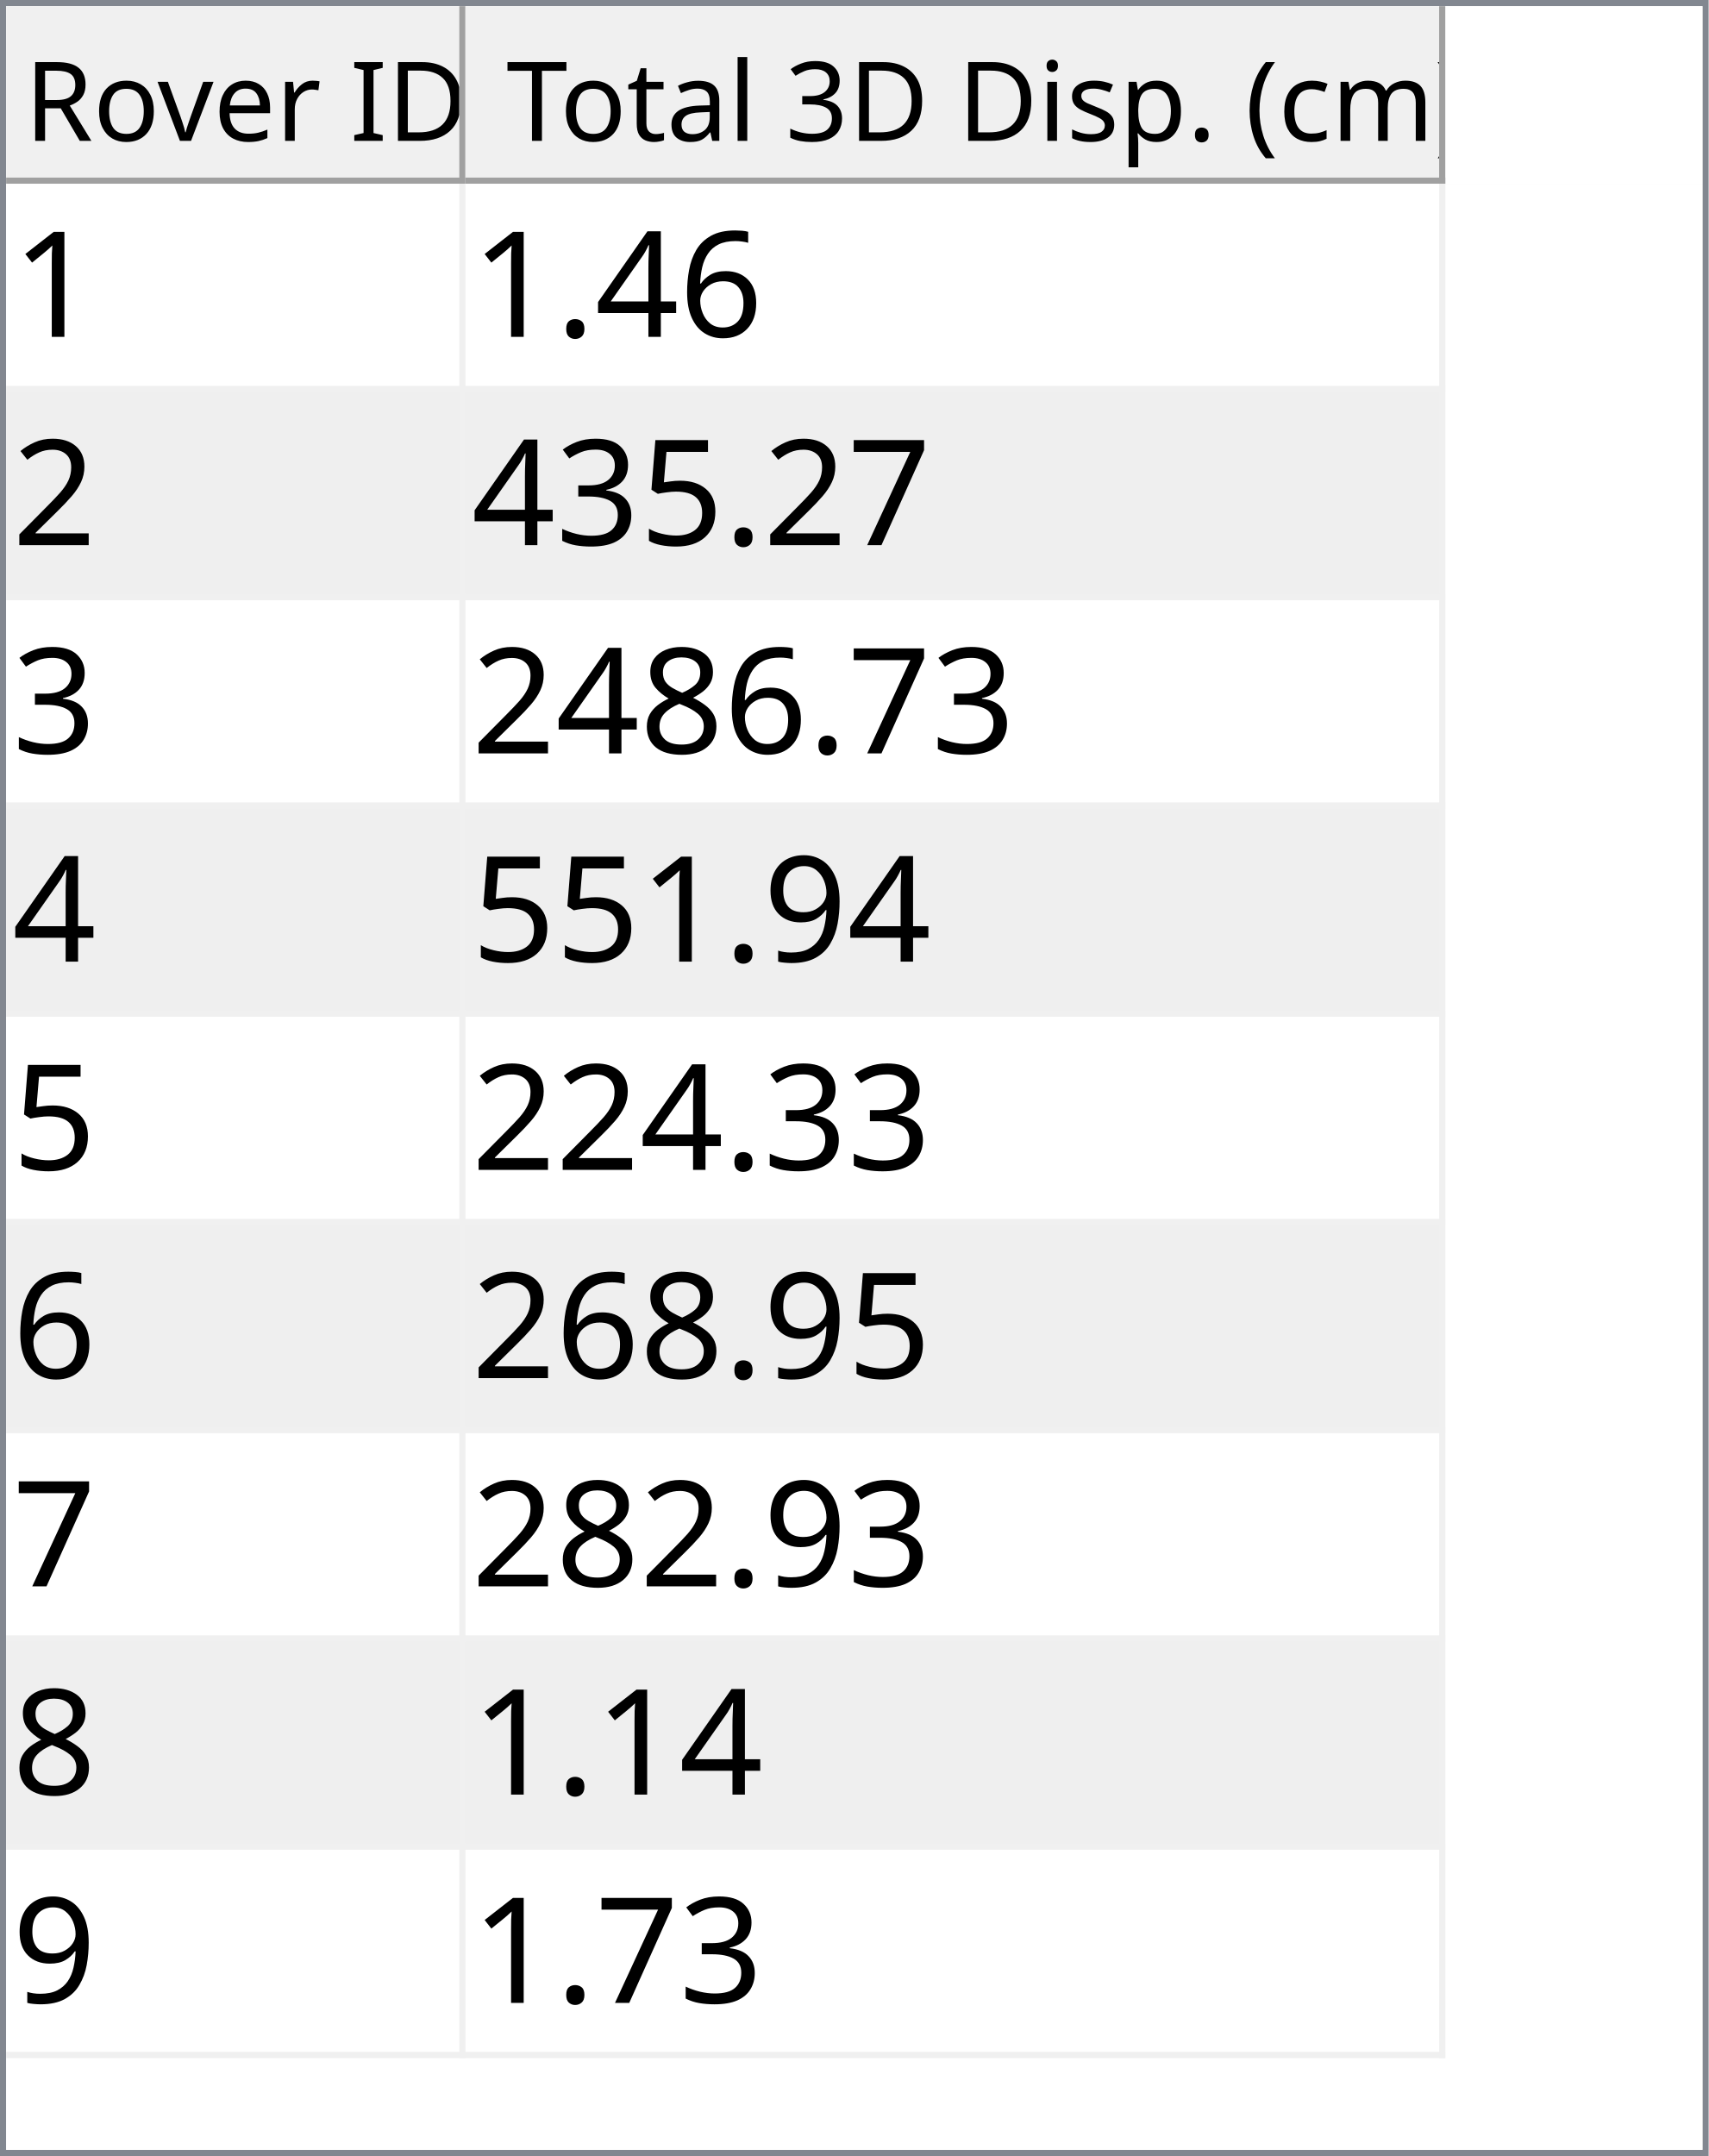
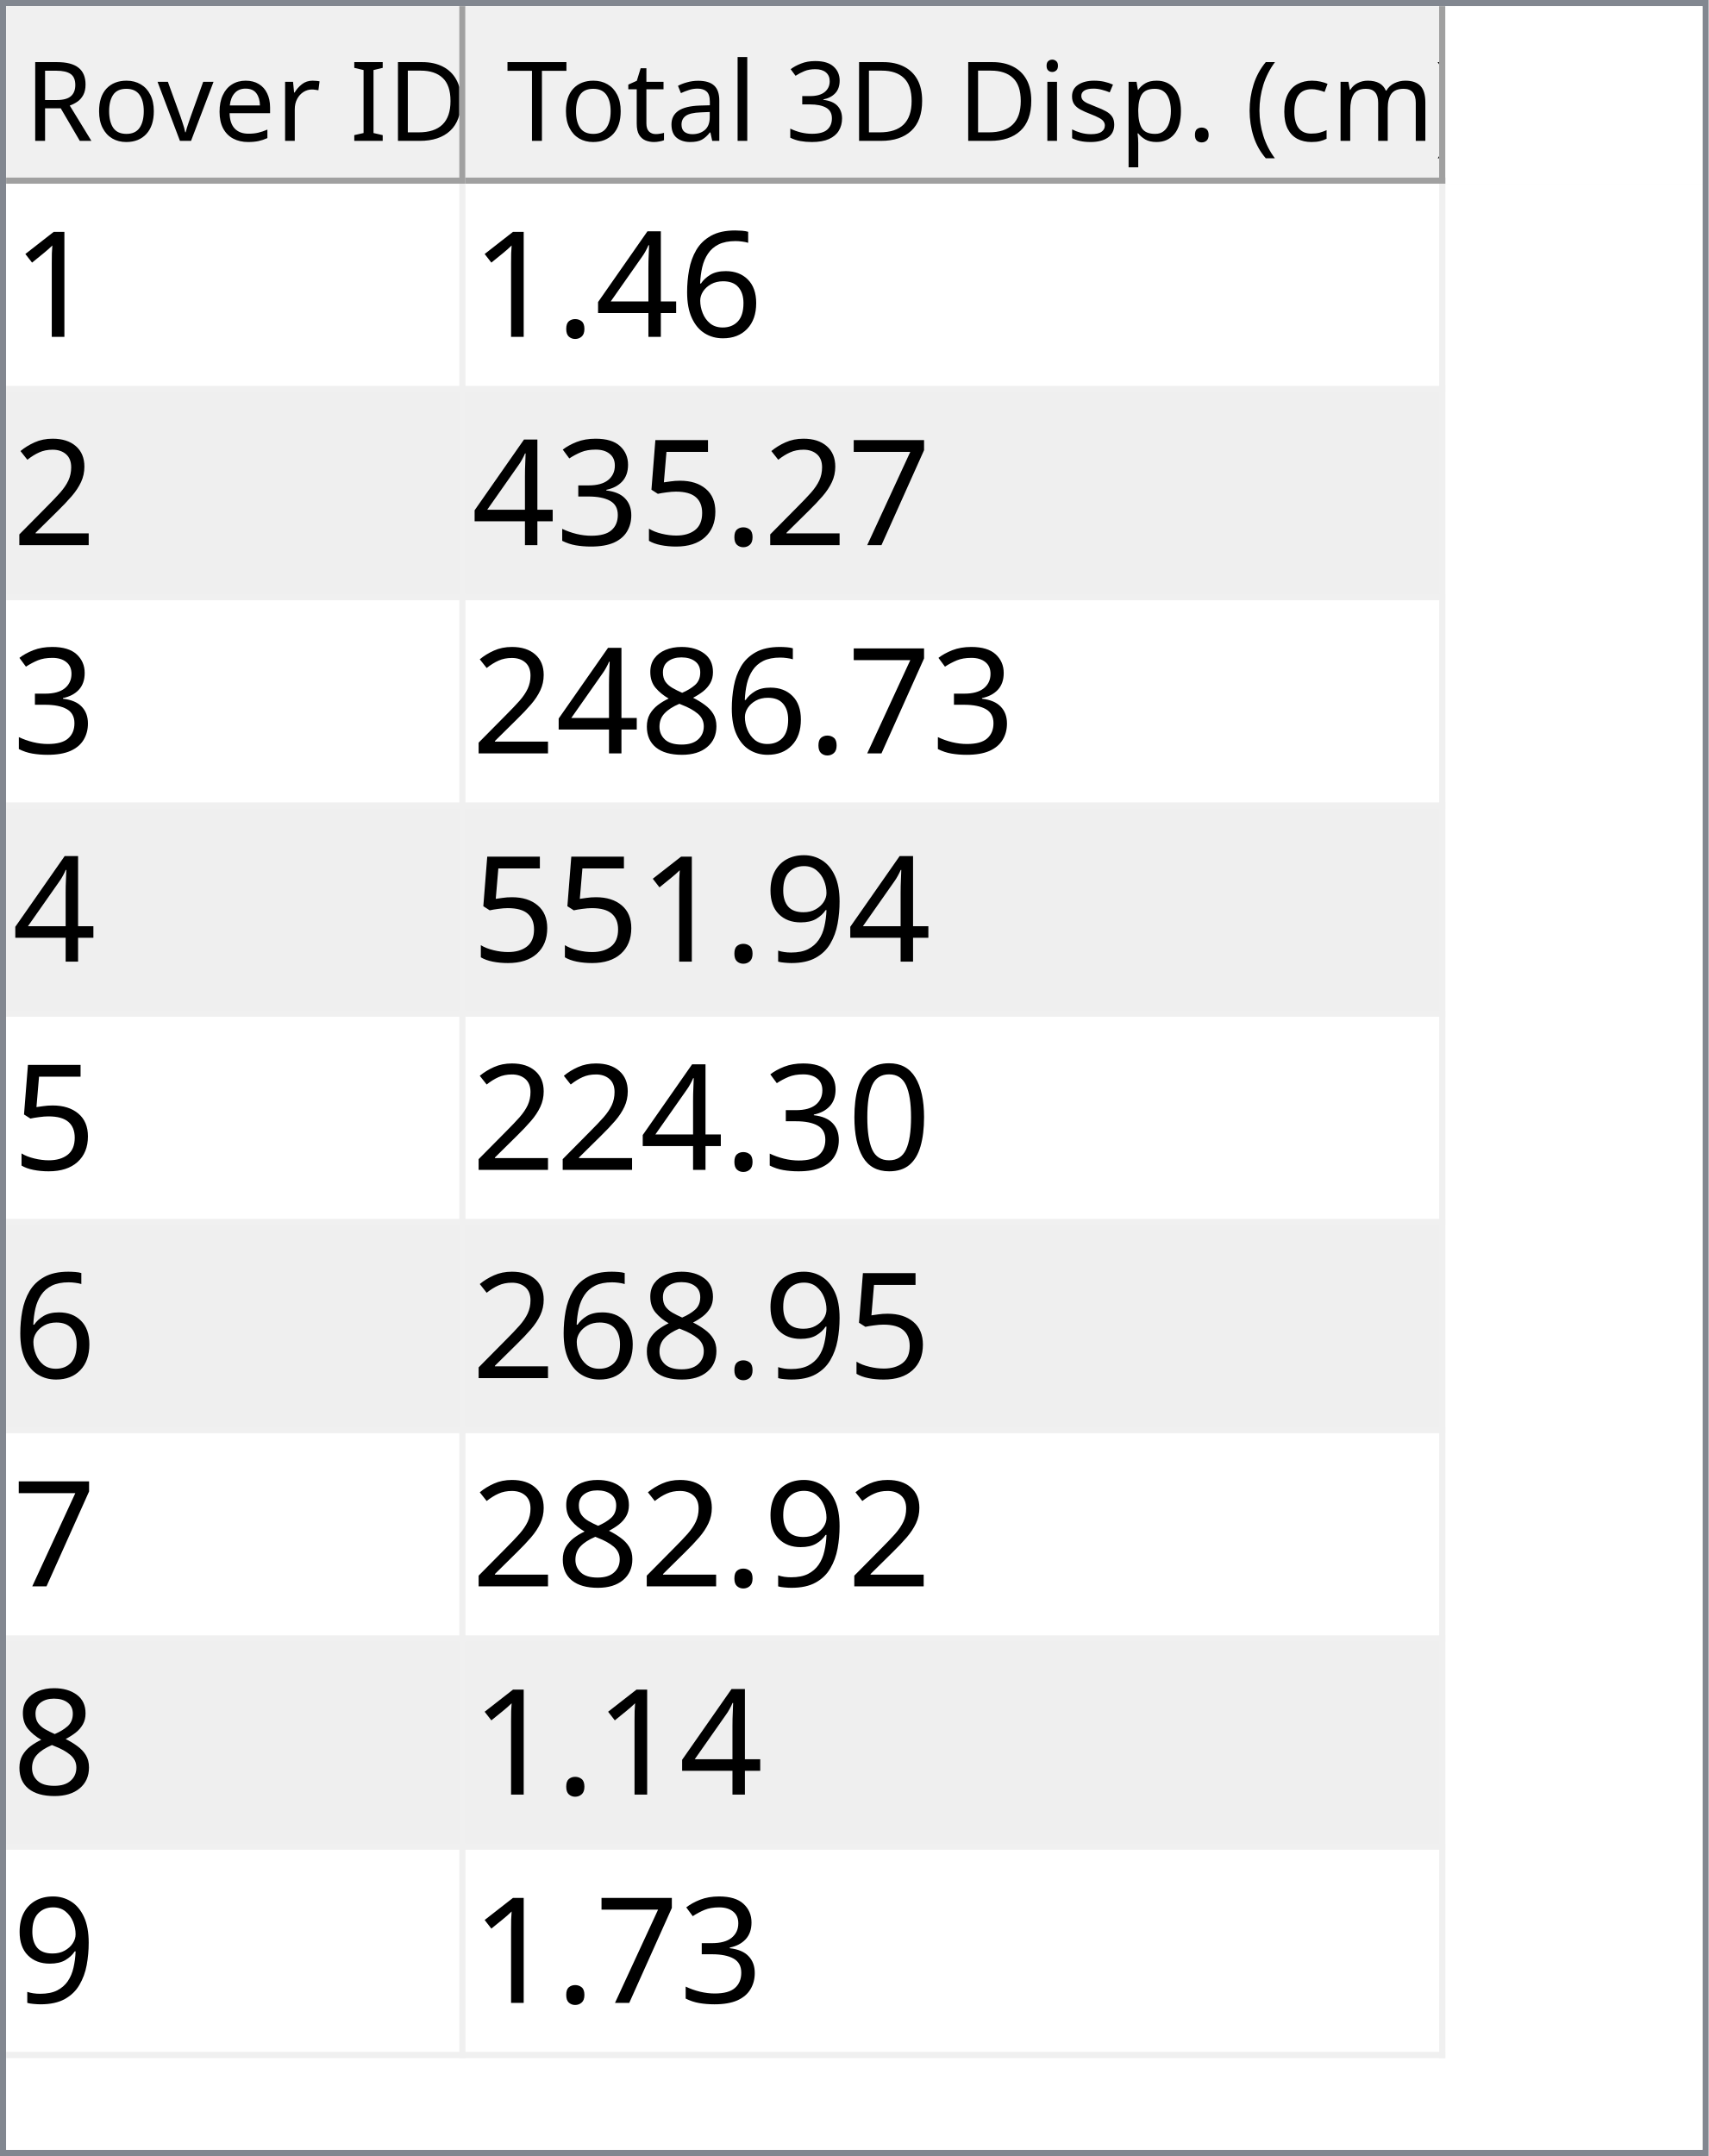
<svg xmlns="http://www.w3.org/2000/svg" style="fill-opacity:1; color-rendering:auto; color-interpolation:auto; text-rendering:auto; stroke:black; stroke-linecap:square; stroke-miterlimit:10; shape-rendering:auto; stroke-opacity:1; fill:black; stroke-dasharray:none; font-weight:normal; stroke-width:1; font-family:'Dialog'; font-style:normal; stroke-linejoin:miter; font-size:12px; stroke-dashoffset:0; image-rendering:auto;" width="279" height="352">
  <defs id="genericDefs" />
  <g>
    <defs id="defs1">
      <clipPath clipPathUnits="userSpaceOnUse" id="clipPath1">
        <path d="M0 0 L279 0 L279 352 L0 352 L0 0 Z" />
      </clipPath>
      <clipPath clipPathUnits="userSpaceOnUse" id="clipPath2">
        <path d="M0 0 L0 352 L279 352 L279 0 Z" />
      </clipPath>
      <clipPath clipPathUnits="userSpaceOnUse" id="clipPath3">
        <path d="M0 0 L0 29 L277 29 L277 0 Z" />
      </clipPath>
      <clipPath clipPathUnits="userSpaceOnUse" id="clipPath4">
        <path d="M0 0 L0 29 L75 29 L75 0 Z" />
      </clipPath>
      <clipPath clipPathUnits="userSpaceOnUse" id="clipPath5">
        <path d="M1 1 L1 28 L74 28 L74 1 Z" />
      </clipPath>
      <clipPath clipPathUnits="userSpaceOnUse" id="clipPath6">
        <path d="M0 0 L0 27 L73 27 L73 0 Z" />
      </clipPath>
      <clipPath clipPathUnits="userSpaceOnUse" id="clipPath7">
        <path d="M-0.5 -0.5 L-0.5 28.5 L74.5 28.5 L74.5 -0.5 Z" />
      </clipPath>
      <clipPath clipPathUnits="userSpaceOnUse" id="clipPath8">
        <path d="M0 0 L0 29 L160 29 L160 0 Z" />
      </clipPath>
      <clipPath clipPathUnits="userSpaceOnUse" id="clipPath9">
        <path d="M1 1 L1 28 L159 28 L159 1 Z" />
      </clipPath>
      <clipPath clipPathUnits="userSpaceOnUse" id="clipPath10">
        <path d="M0 0 L0 27 L158 27 L158 0 Z" />
      </clipPath>
      <clipPath clipPathUnits="userSpaceOnUse" id="clipPath11">
        <path d="M-0.5 -0.5 L-0.5 28.5 L159.5 28.5 L159.5 -0.5 Z" />
      </clipPath>
      <clipPath clipPathUnits="userSpaceOnUse" id="clipPath12">
        <path d="M0 0 L0 321 L277 321 L277 0 Z" />
      </clipPath>
      <clipPath clipPathUnits="userSpaceOnUse" id="clipPath13">
        <path d="M0 0 L0 306 L235 306 L235 0 Z" />
      </clipPath>
      <clipPath clipPathUnits="userSpaceOnUse" id="clipPath14">
        <path d="M-0.5 -0.5 L-0.5 305.5 L234.5 305.5 L234.5 -0.5 Z" />
      </clipPath>
      <clipPath clipPathUnits="userSpaceOnUse" id="clipPath15">
        <path d="M0 0 L0 33 L74 33 L74 0 Z" />
      </clipPath>
      <clipPath clipPathUnits="userSpaceOnUse" id="clipPath16">
        <path d="M0 0 L0 33 L159 33 L159 0 Z" />
      </clipPath>
      <font horiz-adv-x="64.551" id="font1">
        <font-face ascent="107.91" descent="25.098" units-per-em="100" style="font-style:normal; font-family:Segoe UI; font-weight:normal;" />
        <missing-glyph horiz-adv-x="64.551" d="M8.109 0 L8.109 68.266 L56.453 68.266 L56.453 0 L8.109 0 ZM15.328 7.234 L49.219 7.234 L49.219 61.031 L15.328 61.031 L15.328 7.234 Z" />
        <glyph unicode="D" horiz-adv-x="70.117" d="M9.188 0 L9.188 70.016 L28.516 70.016 Q65.531 70.016 65.531 35.891 Q65.531 19.672 55.25 9.836 Q44.969 0 27.734 0 L9.188 0 ZM17.391 62.594 L17.391 7.422 L27.828 7.422 Q41.609 7.422 49.273 14.797 Q56.938 22.172 56.938 35.688 Q56.938 62.594 28.328 62.594 L17.391 62.594 Z" />
        <glyph unicode="I" horiz-adv-x="26.611" d="M17.391 0 L9.188 0 L9.188 70.016 L17.391 70.016 L17.391 0 Z" />
        <glyph unicode=" " horiz-adv-x="27.393" d="" />
        <glyph unicode="r" horiz-adv-x="34.766" d="M34.188 41.891 Q32.078 43.5 28.125 43.5 Q23 43.5 19.555 38.672 Q16.109 33.844 16.109 25.484 L16.109 0 L8.109 0 L8.109 50 L16.109 50 L16.109 39.703 L16.312 39.703 Q18.016 44.969 21.531 47.922 Q25.047 50.875 29.391 50.875 Q32.516 50.875 34.188 50.203 L34.188 41.891 Z" />
        <glyph unicode="e" horiz-adv-x="52.295" d="M48.297 23 L12.984 23 Q13.188 14.656 17.484 10.109 Q21.781 5.562 29.297 5.562 Q37.75 5.562 44.828 11.141 L44.828 3.609 Q38.234 -1.172 27.391 -1.172 Q16.797 -1.172 10.742 5.641 Q4.688 12.453 4.688 24.812 Q4.688 36.469 11.305 43.82 Q17.922 51.172 27.734 51.172 Q37.547 51.172 42.922 44.828 Q48.297 38.484 48.297 27.203 L48.297 23 ZM40.094 29.781 Q40.047 36.719 36.75 40.578 Q33.453 44.438 27.594 44.438 Q21.922 44.438 17.969 40.383 Q14.016 36.328 13.094 29.781 L40.094 29.781 Z" />
        <glyph unicode="v" horiz-adv-x="47.9" d="M47.406 50 L27.484 0 L19.625 0 L0.688 50 L9.469 50 L22.172 13.672 Q23.578 9.672 23.922 6.688 L24.125 6.688 Q24.609 10.453 25.688 13.484 L38.969 50 L47.406 50 Z" />
        <glyph unicode="o" horiz-adv-x="58.594" d="M29 -1.172 Q17.922 -1.172 11.305 5.836 Q4.688 12.844 4.688 24.422 Q4.688 37.016 11.57 44.094 Q18.453 51.172 30.172 51.172 Q41.359 51.172 47.633 44.289 Q53.906 37.406 53.906 25.203 Q53.906 13.234 47.141 6.031 Q40.375 -1.172 29 -1.172 ZM29.594 44.438 Q21.875 44.438 17.383 39.188 Q12.891 33.938 12.891 24.703 Q12.891 15.828 17.43 10.695 Q21.969 5.562 29.594 5.562 Q37.359 5.562 41.531 10.594 Q45.703 15.625 45.703 24.906 Q45.703 34.281 41.531 39.359 Q37.359 44.438 29.594 44.438 Z" />
        <glyph unicode="R" horiz-adv-x="59.814" d="M59.375 0 L49.609 0 L37.891 19.625 Q36.281 22.359 34.766 24.289 Q33.25 26.219 31.664 27.438 Q30.078 28.656 28.25 29.219 Q26.422 29.781 24.125 29.781 L17.391 29.781 L17.391 0 L9.188 0 L9.188 70.016 L30.078 70.016 Q34.672 70.016 38.555 68.867 Q42.438 67.719 45.289 65.375 Q48.141 63.031 49.758 59.547 Q51.375 56.062 51.375 51.375 Q51.375 47.703 50.273 44.656 Q49.172 41.609 47.148 39.211 Q45.125 36.812 42.266 35.133 Q39.406 33.453 35.844 32.516 L35.844 32.328 Q37.594 31.547 38.891 30.547 Q40.188 29.547 41.359 28.18 Q42.531 26.812 43.68 25.078 Q44.828 23.344 46.234 21.047 L59.375 0 ZM17.391 62.594 L17.391 37.203 L28.516 37.203 Q31.594 37.203 34.203 38.133 Q36.812 39.062 38.719 40.797 Q40.625 42.531 41.703 45.047 Q42.781 47.562 42.781 50.688 Q42.781 56.297 39.141 59.445 Q35.5 62.594 28.609 62.594 L17.391 62.594 Z" />
        <glyph unicode=")" horiz-adv-x="30.176" d="M8.297 -15.922 L1.172 -15.922 Q16.406 2.344 16.406 26.812 Q16.406 51.469 1.078 70.016 L8.297 70.016 Q23.531 52.156 23.531 26.703 Q23.531 1.375 8.297 -15.922 Z" />
        <glyph unicode="m" horiz-adv-x="86.133" d="M79.109 0 L71.094 0 L71.094 28.719 Q71.094 37.016 68.531 40.727 Q65.969 44.438 59.906 44.438 Q54.781 44.438 51.195 39.75 Q47.609 35.062 47.609 28.516 L47.609 0 L39.594 0 L39.594 29.688 Q39.594 44.438 28.219 44.438 Q22.953 44.438 19.531 40.016 Q16.109 35.594 16.109 28.516 L16.109 0 L8.109 0 L8.109 50 L16.109 50 L16.109 42.094 L16.312 42.094 Q21.625 51.172 31.844 51.172 Q36.969 51.172 40.773 48.312 Q44.578 45.453 46 40.828 Q51.562 51.172 62.594 51.172 Q79.109 51.172 79.109 30.812 L79.109 0 Z" />
        <glyph unicode="c" horiz-adv-x="46.191" d="M42.188 2.297 Q36.422 -1.172 28.516 -1.172 Q17.828 -1.172 11.258 5.789 Q4.688 12.75 4.688 23.828 Q4.688 36.188 11.766 43.68 Q18.844 51.172 30.672 51.172 Q37.25 51.172 42.281 48.734 L42.281 40.531 Q36.719 44.438 30.375 44.438 Q22.703 44.438 17.797 38.945 Q12.891 33.453 12.891 24.516 Q12.891 15.719 17.508 10.641 Q22.125 5.562 29.891 5.562 Q36.422 5.562 42.188 9.906 L42.188 2.297 Z" />
        <glyph unicode="(" horiz-adv-x="30.176" d="M29.109 -15.922 L21.969 -15.922 Q6.844 1.375 6.844 26.703 Q6.844 52.156 21.969 70.016 L29.203 70.016 Q13.875 51.469 13.875 26.812 Q13.875 2.344 29.109 -15.922 Z" />
        <glyph unicode="." horiz-adv-x="21.68" d="M10.891 -1.078 Q8.641 -1.078 7.055 0.539 Q5.469 2.156 5.469 4.391 Q5.469 6.641 7.055 8.273 Q8.641 9.906 10.891 9.906 Q13.188 9.906 14.797 8.273 Q16.406 6.641 16.406 4.391 Q16.406 2.156 14.797 0.539 Q13.188 -1.078 10.891 -1.078 Z" />
        <glyph unicode="p" horiz-adv-x="58.789" d="M16.312 7.234 L16.109 7.234 L16.109 -23 L8.109 -23 L8.109 50 L16.109 50 L16.109 41.219 L16.312 41.219 Q22.219 51.172 33.594 51.172 Q43.266 51.172 48.688 44.461 Q54.109 37.75 54.109 26.469 Q54.109 13.922 48 6.375 Q41.891 -1.172 31.297 -1.172 Q21.578 -1.172 16.312 7.234 ZM16.109 27.391 L16.109 20.406 Q16.109 14.203 20.141 9.883 Q24.172 5.562 30.375 5.562 Q37.641 5.562 41.773 11.133 Q45.906 16.703 45.906 26.609 Q45.906 34.969 42.047 39.703 Q38.188 44.438 31.594 44.438 Q24.609 44.438 20.359 39.578 Q16.109 34.719 16.109 27.391 Z" />
        <glyph unicode="s" horiz-adv-x="42.432" d="M5.078 1.812 L5.078 10.406 Q11.625 5.562 19.484 5.562 Q30.031 5.562 30.031 12.594 Q30.031 14.594 29.125 15.992 Q28.219 17.391 26.68 18.461 Q25.141 19.531 23.07 20.383 Q21 21.234 18.609 22.172 Q15.281 23.484 12.766 24.828 Q10.25 26.172 8.57 27.859 Q6.891 29.547 6.031 31.695 Q5.172 33.844 5.172 36.719 Q5.172 40.234 6.789 42.945 Q8.406 45.656 11.086 47.484 Q13.766 49.312 17.211 50.242 Q20.656 51.172 24.312 51.172 Q30.812 51.172 35.938 48.922 L35.938 40.828 Q30.422 44.438 23.25 44.438 Q21 44.438 19.195 43.922 Q17.391 43.406 16.094 42.477 Q14.797 41.547 14.086 40.258 Q13.375 38.969 13.375 37.406 Q13.375 35.453 14.086 34.133 Q14.797 32.812 16.164 31.789 Q17.531 30.766 19.484 29.938 Q21.438 29.109 23.922 28.125 Q27.25 26.859 29.883 25.516 Q32.516 24.172 34.375 22.484 Q36.234 20.797 37.234 18.602 Q38.234 16.406 38.234 13.375 Q38.234 9.672 36.602 6.938 Q34.969 4.203 32.234 2.398 Q29.5 0.594 25.93 -0.289 Q22.359 -1.172 18.453 -1.172 Q10.75 -1.172 5.078 1.812 Z" />
        <glyph unicode="i" horiz-adv-x="24.219" d="M12.203 62.703 Q10.062 62.703 8.547 64.164 Q7.031 65.625 7.031 67.875 Q7.031 70.125 8.547 71.609 Q10.062 73.094 12.203 73.094 Q14.406 73.094 15.945 71.609 Q17.484 70.125 17.484 67.875 Q17.484 65.719 15.945 64.211 Q14.406 62.703 12.203 62.703 ZM16.109 0 L8.109 0 L8.109 50 L16.109 50 L16.109 0 Z" />
        <glyph unicode="3" horiz-adv-x="53.906" d="M46.531 19.828 Q46.531 15.094 44.75 11.211 Q42.969 7.328 39.719 4.57 Q36.469 1.812 31.93 0.297 Q27.391 -1.219 21.922 -1.219 Q11.922 -1.219 6 2.594 L6 11.188 Q13.094 5.609 22.219 5.609 Q25.875 5.609 28.828 6.539 Q31.781 7.469 33.906 9.227 Q36.031 10.984 37.18 13.477 Q38.328 15.969 38.328 19.094 Q38.328 32.812 18.797 32.812 L12.984 32.812 L12.984 39.594 L18.5 39.594 Q35.797 39.594 35.797 52.484 Q35.797 64.406 22.609 64.406 Q15.188 64.406 8.688 59.422 L8.688 67.188 Q15.375 71.188 24.609 71.188 Q29 71.188 32.57 69.969 Q36.141 68.75 38.68 66.555 Q41.219 64.359 42.609 61.281 Q44 58.203 44 54.5 Q44 40.672 30.031 36.719 L30.031 36.531 Q33.594 36.141 36.625 34.797 Q39.656 33.453 41.852 31.305 Q44.047 29.156 45.289 26.25 Q46.531 23.344 46.531 19.828 Z" />
        <glyph unicode="l" horiz-adv-x="24.219" d="M16.109 0 L8.109 0 L8.109 74.031 L16.109 74.031 L16.109 0 Z" />
        <glyph unicode="a" horiz-adv-x="50.879" d="M43.891 0 L35.891 0 L35.891 7.812 L35.688 7.812 Q30.469 -1.172 20.312 -1.172 Q12.844 -1.172 8.617 2.781 Q4.391 6.734 4.391 13.281 Q4.391 27.297 20.906 29.594 L35.891 31.688 Q35.891 44.438 25.594 44.438 Q16.547 44.438 9.281 38.281 L9.281 46.484 Q16.656 51.172 26.266 51.172 Q43.891 51.172 43.891 32.516 L43.891 0 ZM35.891 25.297 L23.828 23.641 Q18.266 22.859 15.43 20.875 Q12.594 18.891 12.594 13.875 Q12.594 10.203 15.211 7.883 Q17.828 5.562 22.172 5.562 Q28.125 5.562 32.008 9.742 Q35.891 13.922 35.891 20.312 L35.891 25.297 Z" />
        <glyph unicode="t" horiz-adv-x="33.887" d="M31.297 0.484 Q28.469 -1.078 23.828 -1.078 Q10.688 -1.078 10.688 13.578 L10.688 43.172 L2.094 43.172 L2.094 50 L10.688 50 L10.688 62.203 L18.703 64.797 L18.703 50 L31.297 50 L31.297 43.172 L18.703 43.172 L18.703 14.984 Q18.703 9.969 20.414 7.82 Q22.125 5.672 26.078 5.672 Q29.109 5.672 31.297 7.328 L31.297 0.484 Z" />
        <glyph unicode="T" horiz-adv-x="52.393" d="M50.594 62.594 L30.375 62.594 L30.375 0 L22.172 0 L22.172 62.594 L2 62.594 L2 70.016 L50.594 70.016 L50.594 62.594 Z" />
      </font>
      <font horiz-adv-x="75.0" id="font2">
        <font-face ascent="100.537" descent="21.973" units-per-em="100" style="font-style:normal; font-family:sans-serif; font-weight:normal;" />
        <missing-glyph horiz-adv-x="75.0" d="M12.5 0 L12.5 62.5 L62.5 62.5 L62.5 0 L12.5 0 ZM14.062 1.562 L60.938 1.562 L60.938 60.938 L14.062 60.938 L14.062 1.562 Z" />
        <glyph unicode="1" horiz-adv-x="55.615" d="M37.25 0 L28.469 0 L28.469 56 Q25.297 52.984 20.141 49.953 Q14.984 46.922 10.891 45.406 L10.891 53.906 Q18.266 57.375 23.781 62.305 Q29.297 67.234 31.594 71.875 L37.25 71.875 L37.25 0 Z" />
        <glyph unicode="6" horiz-adv-x="55.615" d="M49.75 54.047 L41.016 53.375 Q39.844 58.547 37.703 60.891 Q34.125 64.656 28.906 64.656 Q24.703 64.656 21.531 62.312 Q17.391 59.281 14.992 53.469 Q12.594 47.656 12.5 36.922 Q15.672 41.75 20.266 44.094 Q24.859 46.438 29.891 46.438 Q38.672 46.438 44.852 39.969 Q51.031 33.5 51.031 23.25 Q51.031 16.5 48.125 10.719 Q45.219 4.938 40.141 1.859 Q35.062 -1.219 28.609 -1.219 Q17.625 -1.219 10.695 6.859 Q3.766 14.938 3.766 33.5 Q3.766 54.25 11.422 63.672 Q18.109 71.875 29.438 71.875 Q37.891 71.875 43.289 67.141 Q48.688 62.406 49.75 54.047 ZM13.875 23.188 Q13.875 18.656 15.797 14.508 Q17.719 10.359 21.188 8.18 Q24.656 6 28.469 6 Q34.031 6 38.039 10.492 Q42.047 14.984 42.047 22.703 Q42.047 30.125 38.086 34.398 Q34.125 38.672 28.125 38.672 Q22.172 38.672 18.023 34.398 Q13.875 30.125 13.875 23.188 Z" />
        <glyph unicode="4" horiz-adv-x="55.615" d="M32.328 0 L32.328 17.141 L1.266 17.141 L1.266 25.203 L33.938 71.578 L41.109 71.578 L41.109 25.203 L50.781 25.203 L50.781 17.141 L41.109 17.141 L41.109 0 L32.328 0 ZM32.328 25.203 L32.328 57.469 L9.906 25.203 L32.328 25.203 Z" />
        <glyph unicode="." horiz-adv-x="27.783" d="M9.078 0 L9.078 10.016 L19.094 10.016 L19.094 0 L9.078 0 Z" />
        <glyph unicode="2" horiz-adv-x="55.615" d="M50.344 8.453 L50.344 0 L3.031 0 Q2.938 3.172 4.047 6.109 Q5.859 10.938 9.836 15.625 Q13.812 20.312 21.344 26.469 Q33.016 36.031 37.117 41.625 Q41.219 47.219 41.219 52.203 Q41.219 57.422 37.477 61.008 Q33.734 64.594 27.734 64.594 Q21.391 64.594 17.578 60.789 Q13.766 56.984 13.719 50.25 L4.688 51.172 Q5.609 61.281 11.664 66.578 Q17.719 71.875 27.938 71.875 Q38.234 71.875 44.242 66.164 Q50.25 60.453 50.25 52 Q50.25 47.703 48.492 43.555 Q46.734 39.406 42.656 34.812 Q38.578 30.219 29.109 22.219 Q21.188 15.578 18.945 13.211 Q16.703 10.844 15.234 8.453 L50.344 8.453 Z" />
        <glyph unicode="7" horiz-adv-x="55.615" d="M4.734 62.203 L4.734 70.656 L51.078 70.656 L51.078 63.812 Q44.234 56.547 37.523 44.484 Q30.812 32.422 27.156 19.672 Q24.516 10.688 23.781 0 L14.75 0 Q14.891 8.453 18.062 20.414 Q21.234 32.375 27.172 43.484 Q33.109 54.594 39.797 62.203 L4.734 62.203 Z" />
        <glyph unicode="5" horiz-adv-x="55.615" d="M4.156 18.75 L13.375 19.531 Q14.406 12.797 18.141 9.398 Q21.875 6 27.156 6 Q33.5 6 37.891 10.789 Q42.281 15.578 42.281 23.484 Q42.281 31 38.062 35.352 Q33.844 39.703 27 39.703 Q22.75 39.703 19.336 37.773 Q15.922 35.844 13.969 32.766 L5.719 33.844 L12.641 70.609 L48.25 70.609 L48.25 62.203 L19.672 62.203 L15.828 42.969 Q22.266 47.469 29.344 47.469 Q38.719 47.469 45.164 40.969 Q51.609 34.469 51.609 24.266 Q51.609 14.547 45.953 7.469 Q39.062 -1.219 27.156 -1.219 Q17.391 -1.219 11.211 4.25 Q5.031 9.719 4.156 18.75 Z" />
        <glyph unicode="3" horiz-adv-x="55.615" d="M4.203 18.891 L12.984 20.062 Q14.5 12.594 18.141 9.297 Q21.781 6 27 6 Q33.203 6 37.477 10.297 Q41.75 14.594 41.75 20.953 Q41.75 27 37.797 30.93 Q33.844 34.859 27.734 34.859 Q25.25 34.859 21.531 33.891 L22.516 41.609 Q23.391 41.5 23.922 41.5 Q29.547 41.5 34.039 44.43 Q38.531 47.359 38.531 53.469 Q38.531 58.297 35.258 61.477 Q31.984 64.656 26.812 64.656 Q21.688 64.656 18.266 61.43 Q14.844 58.203 13.875 51.766 L5.078 53.328 Q6.688 62.156 12.398 67.016 Q18.109 71.875 26.609 71.875 Q32.469 71.875 37.398 69.359 Q42.328 66.844 44.945 62.5 Q47.562 58.156 47.562 53.266 Q47.562 48.641 45.07 44.828 Q42.578 41.016 37.703 38.766 Q44.047 37.312 47.562 32.695 Q51.078 28.078 51.078 21.141 Q51.078 11.766 44.242 5.25 Q37.406 -1.266 26.953 -1.266 Q17.531 -1.266 11.305 4.352 Q5.078 9.969 4.203 18.891 Z" />
        <glyph unicode="8" horiz-adv-x="55.615" d="M17.672 38.812 Q12.203 40.828 9.57 44.539 Q6.938 48.25 6.938 53.422 Q6.938 61.234 12.555 66.555 Q18.172 71.875 27.484 71.875 Q36.859 71.875 42.578 66.43 Q48.297 60.984 48.297 53.172 Q48.297 48.188 45.68 44.508 Q43.062 40.828 37.75 38.812 Q44.344 36.672 47.781 31.883 Q51.219 27.094 51.219 20.453 Q51.219 11.281 44.727 5.031 Q38.234 -1.219 27.641 -1.219 Q17.047 -1.219 10.547 5.055 Q4.047 11.328 4.047 20.703 Q4.047 27.688 7.594 32.398 Q11.141 37.109 17.672 38.812 ZM15.922 53.719 Q15.922 48.641 19.195 45.414 Q22.469 42.188 27.688 42.188 Q32.766 42.188 36.016 45.383 Q39.266 48.578 39.266 53.219 Q39.266 58.062 35.914 61.359 Q32.562 64.656 27.594 64.656 Q22.562 64.656 19.242 61.43 Q15.922 58.203 15.922 53.719 ZM13.094 20.656 Q13.094 16.891 14.875 13.375 Q16.656 9.859 20.172 7.93 Q23.688 6 27.734 6 Q34.031 6 38.133 10.055 Q42.234 14.109 42.234 20.359 Q42.234 26.703 38.016 30.859 Q33.797 35.016 27.438 35.016 Q21.234 35.016 17.164 30.914 Q13.094 26.812 13.094 20.656 Z" />
        <glyph unicode="9" horiz-adv-x="55.615" d="M5.469 16.547 L13.922 17.328 Q14.984 11.375 18.016 8.688 Q21.047 6 25.781 6 Q29.828 6 32.883 7.859 Q35.938 9.719 37.891 12.82 Q39.844 15.922 41.164 21.195 Q42.484 26.469 42.484 31.938 Q42.484 32.516 42.438 33.688 Q39.797 29.5 35.234 26.883 Q30.672 24.266 25.344 24.266 Q16.453 24.266 10.305 30.711 Q4.156 37.156 4.156 47.703 Q4.156 58.594 10.578 65.234 Q17 71.875 26.656 71.875 Q33.641 71.875 39.43 68.117 Q45.219 64.359 48.219 57.398 Q51.219 50.438 51.219 37.25 Q51.219 23.531 48.242 15.406 Q45.266 7.281 39.383 3.031 Q33.5 -1.219 25.594 -1.219 Q17.188 -1.219 11.867 3.445 Q6.547 8.109 5.469 16.547 ZM41.453 48.141 Q41.453 55.719 37.43 60.156 Q33.406 64.594 27.734 64.594 Q21.875 64.594 17.531 59.812 Q13.188 55.031 13.188 47.406 Q13.188 40.578 17.312 36.305 Q21.438 32.031 27.484 32.031 Q33.594 32.031 37.523 36.305 Q41.453 40.578 41.453 48.141 Z" />
+         <glyph unicode="0" horiz-adv-x="55.615" d="M4.156 35.297 Q4.156 48 6.766 55.742 Q9.375 63.484 14.523 67.68 Q19.672 71.875 27.484 71.875 Q33.25 71.875 37.594 69.555 Q41.938 67.234 44.773 62.867 Q47.609 58.5 49.219 52.227 Q50.828 45.953 50.828 35.297 Q50.828 22.703 48.242 14.969 Q45.656 7.234 40.508 3.008 Q35.359 -1.219 27.484 -1.219 Q17.141 -1.219 11.234 6.203 Q4.156 15.141 4.156 35.297 ZM13.188 35.297 Q13.188 17.672 17.312 11.836 Q21.438 6 27.484 6 Q33.547 6 37.672 11.859 Q41.797 17.719 41.797 35.297 Q41.797 52.984 37.672 58.789 Q33.547 64.594 27.391 64.594 Q21.344 64.594 17.719 59.469 Q13.188 52.938 13.188 35.297 Z" />
      </font>
    </defs>
    <g style="fill:white; stroke:white;">
      <rect x="0" y="0" width="279" style="clip-path:url(#clipPath1); stroke:none;" height="352" />
    </g>
    <g style="fill:white; text-rendering:optimizeSpeed; color-rendering:optimizeSpeed; image-rendering:optimizeSpeed; shape-rendering:crispEdges; stroke:white; color-interpolation:sRGB;">
      <rect x="0" width="279" height="352" y="0" style="stroke:none;" />
      <path style="stroke:none;" d="M0 353 L279 353 L279 0 L0 0 Z" />
    </g>
    <g style="fill:rgb(240,240,240); font-size:18px; font-family:'Segoe UI'; stroke:rgb(240,240,240);">
      <rect x="0" y="0" width="279" style="clip-path:url(#clipPath2); stroke:none;" height="352" />
    </g>
    <g style="fill:rgb(130,135,144); font-size:18px; font-family:'Segoe UI'; stroke:rgb(130,135,144);">
      <path d="M0 0 L279 0 L279 352 L0 352 L0 0 ZM1 1 L278 1 L278 351 L1 351 L1 1 Z" style="fill-rule:evenodd; clip-path:url(#clipPath2); stroke:none;" />
    </g>
    <g style="fill:white; font-size:18px; font-family:'Segoe UI'; stroke:white;" transform="translate(1,1)">
      <rect x="0" y="0" width="277" style="clip-path:url(#clipPath3); stroke:none;" height="29" />
    </g>
    <g style="fill:rgb(240,240,240); font-size:18px; font-family:'Segoe UI'; stroke:rgb(240,240,240);" transform="translate(1,1)">
      <rect x="0" y="0" width="75" style="clip-path:url(#clipPath4); stroke:none;" height="29" />
    </g>
    <g style="font-family:'Segoe UI'; font-size:18px;" transform="translate(2,2)">
      <text x="2" xml:space="preserve" y="21" style="clip-path:url(#clipPath6); stroke:none;">Rover ID</text>
    </g>
    <g transform="translate(1.5,1.5)" style="fill:rgb(160,160,160); font-size:18px; font-family:'Segoe UI'; stroke:rgb(160,160,160); stroke-linejoin:bevel;">
      <line x1="74" x2="74" y1="0" style="fill:none; clip-path:url(#clipPath7);" y2="28" />
    </g>
    <g transform="matrix(1,0,0,1,1,1) translate(0.5,0.5)" style="fill:rgb(160,160,160); font-size:18px; font-family:'Segoe UI'; stroke:rgb(160,160,160); stroke-linejoin:bevel;">
      <line x1="0" x2="74" y1="28" style="fill:none; clip-path:url(#clipPath7);" y2="28" />
    </g>
    <g style="fill:rgb(240,240,240); font-size:18px; font-family:'Segoe UI'; stroke:rgb(240,240,240);" transform="translate(76,1)">
      <rect x="0" y="0" width="160" style="clip-path:url(#clipPath8); stroke:none;" height="29" />
    </g>
    <g style="font-family:'Segoe UI'; font-size:18px;" transform="translate(77,2)">
      <text x="1" xml:space="preserve" y="21" style="clip-path:url(#clipPath10); stroke:none;"> Total 3D Disp. (cm)</text>
    </g>
    <g transform="translate(76.5,1.5)" style="fill:rgb(160,160,160); font-size:18px; font-family:'Segoe UI'; stroke:rgb(160,160,160); stroke-linejoin:bevel;">
      <line x1="159" x2="159" y1="0" style="fill:none; clip-path:url(#clipPath11);" y2="28" />
    </g>
    <g transform="matrix(1,0,0,1,76,1) translate(0.5,0.5)" style="fill:rgb(160,160,160); font-size:18px; font-family:'Segoe UI'; stroke:rgb(160,160,160); stroke-linejoin:bevel;">
      <line x1="0" x2="159" y1="28" style="fill:none; clip-path:url(#clipPath11);" y2="28" />
    </g>
    <g style="fill:white; font-size:18px; font-family:'Segoe UI'; stroke:white;" transform="translate(1,30)">
      <rect x="0" y="0" width="277" style="clip-path:url(#clipPath12); stroke:none;" height="321" />
    </g>
    <g style="fill:rgb(240,240,240); font-size:24px; font-family:sans-serif; stroke:rgb(240,240,240);" transform="translate(1,30)">
      <rect x="0" y="0" width="235" style="clip-path:url(#clipPath13); stroke:none;" height="306" />
      <line transform="translate(0.5,0.5)" x1="0" x2="234" y1="33" style="clip-path:url(#clipPath14); fill:none; stroke-linejoin:bevel;" y2="33" />
    </g>
    <g transform="matrix(1,0,0,1,1,30) translate(0.5,0.5)" style="fill:rgb(240,240,240); font-size:24px; font-family:sans-serif; stroke:rgb(240,240,240); stroke-linejoin:bevel;">
      <line x1="0" x2="234" y1="67" style="fill:none; clip-path:url(#clipPath14);" y2="67" />
    </g>
    <g transform="matrix(1,0,0,1,1,30) translate(0.5,0.5)" style="fill:rgb(240,240,240); font-size:24px; font-family:sans-serif; stroke:rgb(240,240,240); stroke-linejoin:bevel;">
      <line x1="0" x2="234" y1="101" style="fill:none; clip-path:url(#clipPath14);" y2="101" />
    </g>
    <g transform="matrix(1,0,0,1,1,30) translate(0.5,0.5)" style="fill:rgb(240,240,240); font-size:24px; font-family:sans-serif; stroke:rgb(240,240,240); stroke-linejoin:bevel;">
      <line x1="0" x2="234" y1="135" style="fill:none; clip-path:url(#clipPath14);" y2="135" />
    </g>
    <g transform="matrix(1,0,0,1,1,30) translate(0.5,0.5)" style="fill:rgb(240,240,240); font-size:24px; font-family:sans-serif; stroke:rgb(240,240,240); stroke-linejoin:bevel;">
      <line x1="0" x2="234" y1="169" style="fill:none; clip-path:url(#clipPath14);" y2="169" />
    </g>
    <g transform="matrix(1,0,0,1,1,30) translate(0.5,0.5)" style="fill:rgb(240,240,240); font-size:24px; font-family:sans-serif; stroke:rgb(240,240,240); stroke-linejoin:bevel;">
      <line x1="0" x2="234" y1="203" style="fill:none; clip-path:url(#clipPath14);" y2="203" />
    </g>
    <g transform="matrix(1,0,0,1,1,30) translate(0.5,0.5)" style="fill:rgb(240,240,240); font-size:24px; font-family:sans-serif; stroke:rgb(240,240,240); stroke-linejoin:bevel;">
      <line x1="0" x2="234" y1="237" style="fill:none; clip-path:url(#clipPath14);" y2="237" />
    </g>
    <g transform="matrix(1,0,0,1,1,30) translate(0.5,0.5)" style="fill:rgb(240,240,240); font-size:24px; font-family:sans-serif; stroke:rgb(240,240,240); stroke-linejoin:bevel;">
      <line x1="0" x2="234" y1="271" style="fill:none; clip-path:url(#clipPath14);" y2="271" />
    </g>
    <g transform="matrix(1,0,0,1,1,30) translate(0.5,0.5)" style="fill:rgb(240,240,240); font-size:24px; font-family:sans-serif; stroke:rgb(240,240,240); stroke-linejoin:bevel;">
      <line x1="0" x2="234" y1="305" style="fill:none; clip-path:url(#clipPath14);" y2="305" />
    </g>
    <g transform="matrix(1,0,0,1,1,30) translate(0.5,0.5)" style="fill:rgb(240,240,240); font-size:24px; font-family:sans-serif; stroke:rgb(240,240,240); stroke-linejoin:bevel;">
      <line x1="74" x2="74" y1="0" style="fill:none; clip-path:url(#clipPath14);" y2="305" />
    </g>
    <g transform="matrix(1,0,0,1,1,30) translate(0.5,0.5)" style="fill:rgb(240,240,240); font-size:24px; font-family:sans-serif; stroke:rgb(240,240,240); stroke-linejoin:bevel;">
      <line x1="234" x2="234" y1="0" style="fill:none; clip-path:url(#clipPath14);" y2="305" />
    </g>
    <g style="fill:white; font-size:24px; font-family:sans-serif; stroke:white;" transform="matrix(1,0,0,1,1,30)">
      <rect x="0" y="0" width="74" style="clip-path:url(#clipPath15); stroke:none;" height="33" />
      <text x="1" y="25" style="fill:black; clip-path:url(#clipPath15); stroke:none;" xml:space="preserve">1</text>
    </g>
    <g style="fill:white; font-size:24px; font-family:sans-serif; stroke:white;" transform="matrix(1,0,0,1,1,30) translate(75,0)">
      <rect x="0" y="0" width="159" style="clip-path:url(#clipPath16); stroke:none;" height="33" />
      <text x="1" y="25" style="fill:black; clip-path:url(#clipPath16); stroke:none;" xml:space="preserve">1.46</text>
    </g>
    <g style="fill:rgb(239,239,239); font-size:24px; font-family:sans-serif; stroke:rgb(239,239,239);" transform="matrix(1,0,0,1,1,30) translate(0,34)">
      <rect x="0" y="0" width="74" style="clip-path:url(#clipPath15); stroke:none;" height="33" />
      <text x="1" y="25" style="fill:black; clip-path:url(#clipPath15); stroke:none;" xml:space="preserve">2</text>
    </g>
    <g style="fill:rgb(239,239,239); font-size:24px; font-family:sans-serif; stroke:rgb(239,239,239);" transform="matrix(1,0,0,1,1,30) translate(75,34)">
      <rect x="0" y="0" width="159" style="clip-path:url(#clipPath16); stroke:none;" height="33" />
      <text x="1" y="25" style="fill:black; clip-path:url(#clipPath16); stroke:none;" xml:space="preserve">435.27</text>
    </g>
    <g style="fill:white; font-size:24px; font-family:sans-serif; stroke:white;" transform="matrix(1,0,0,1,1,30) translate(0,68)">
      <rect x="0" y="0" width="74" style="clip-path:url(#clipPath15); stroke:none;" height="33" />
      <text x="1" y="25" style="fill:black; clip-path:url(#clipPath15); stroke:none;" xml:space="preserve">3</text>
    </g>
    <g style="fill:white; font-size:24px; font-family:sans-serif; stroke:white;" transform="matrix(1,0,0,1,1,30) translate(75,68)">
      <rect x="0" y="0" width="159" style="clip-path:url(#clipPath16); stroke:none;" height="33" />
      <text x="1" y="25" style="fill:black; clip-path:url(#clipPath16); stroke:none;" xml:space="preserve">2486.73</text>
    </g>
    <g style="fill:rgb(239,239,239); font-size:24px; font-family:sans-serif; stroke:rgb(239,239,239);" transform="matrix(1,0,0,1,1,30) translate(0,102)">
      <rect x="0" y="0" width="74" style="clip-path:url(#clipPath15); stroke:none;" height="33" />
      <text x="1" y="25" style="fill:black; clip-path:url(#clipPath15); stroke:none;" xml:space="preserve">4</text>
    </g>
    <g style="fill:rgb(239,239,239); font-size:24px; font-family:sans-serif; stroke:rgb(239,239,239);" transform="matrix(1,0,0,1,1,30) translate(75,102)">
      <rect x="0" y="0" width="159" style="clip-path:url(#clipPath16); stroke:none;" height="33" />
      <text x="1" y="25" style="fill:black; clip-path:url(#clipPath16); stroke:none;" xml:space="preserve">551.94</text>
    </g>
    <g style="fill:white; font-size:24px; font-family:sans-serif; stroke:white;" transform="matrix(1,0,0,1,1,30) translate(0,136)">
      <rect x="0" y="0" width="74" style="clip-path:url(#clipPath15); stroke:none;" height="33" />
      <text x="1" y="25" style="fill:black; clip-path:url(#clipPath15); stroke:none;" xml:space="preserve">5</text>
    </g>
    <g style="fill:white; font-size:24px; font-family:sans-serif; stroke:white;" transform="matrix(1,0,0,1,1,30) translate(75,136)">
      <rect x="0" y="0" width="159" style="clip-path:url(#clipPath16); stroke:none;" height="33" />
-       <text x="1" y="25" style="fill:black; clip-path:url(#clipPath16); stroke:none;" xml:space="preserve">224.33</text>
+       <text x="1" y="25" style="fill:black; clip-path:url(#clipPath16); stroke:none;" xml:space="preserve">224.30</text>
    </g>
    <g style="fill:rgb(239,239,239); font-size:24px; font-family:sans-serif; stroke:rgb(239,239,239);" transform="matrix(1,0,0,1,1,30) translate(0,170)">
      <rect x="0" y="0" width="74" style="clip-path:url(#clipPath15); stroke:none;" height="33" />
      <text x="1" y="25" style="fill:black; clip-path:url(#clipPath15); stroke:none;" xml:space="preserve">6</text>
    </g>
    <g style="fill:rgb(239,239,239); font-size:24px; font-family:sans-serif; stroke:rgb(239,239,239);" transform="matrix(1,0,0,1,1,30) translate(75,170)">
      <rect x="0" y="0" width="159" style="clip-path:url(#clipPath16); stroke:none;" height="33" />
      <text x="1" y="25" style="fill:black; clip-path:url(#clipPath16); stroke:none;" xml:space="preserve">268.95</text>
    </g>
    <g style="fill:white; font-size:24px; font-family:sans-serif; stroke:white;" transform="matrix(1,0,0,1,1,30) translate(0,204)">
      <rect x="0" y="0" width="74" style="clip-path:url(#clipPath15); stroke:none;" height="33" />
      <text x="1" y="25" style="fill:black; clip-path:url(#clipPath15); stroke:none;" xml:space="preserve">7</text>
    </g>
    <g style="fill:white; font-size:24px; font-family:sans-serif; stroke:white;" transform="matrix(1,0,0,1,1,30) translate(75,204)">
      <rect x="0" y="0" width="159" style="clip-path:url(#clipPath16); stroke:none;" height="33" />
-       <text x="1" y="25" style="fill:black; clip-path:url(#clipPath16); stroke:none;" xml:space="preserve">282.93</text>
+       <text x="1" y="25" style="fill:black; clip-path:url(#clipPath16); stroke:none;" xml:space="preserve">282.92</text>
    </g>
    <g style="fill:rgb(239,239,239); font-size:24px; font-family:sans-serif; stroke:rgb(239,239,239);" transform="matrix(1,0,0,1,1,30) translate(0,238)">
      <rect x="0" y="0" width="74" style="clip-path:url(#clipPath15); stroke:none;" height="33" />
      <text x="1" y="25" style="fill:black; clip-path:url(#clipPath15); stroke:none;" xml:space="preserve">8</text>
    </g>
    <g style="fill:rgb(239,239,239); font-size:24px; font-family:sans-serif; stroke:rgb(239,239,239);" transform="matrix(1,0,0,1,1,30) translate(75,238)">
      <rect x="0" y="0" width="159" style="clip-path:url(#clipPath16); stroke:none;" height="33" />
      <text x="1" y="25" style="fill:black; clip-path:url(#clipPath16); stroke:none;" xml:space="preserve">1.14</text>
    </g>
    <g style="fill:white; font-size:24px; font-family:sans-serif; stroke:white;" transform="matrix(1,0,0,1,1,30) translate(0,272)">
      <rect x="0" y="0" width="74" style="clip-path:url(#clipPath15); stroke:none;" height="33" />
      <text x="1" y="25" style="fill:black; clip-path:url(#clipPath15); stroke:none;" xml:space="preserve">9</text>
    </g>
    <g style="fill:white; font-size:24px; font-family:sans-serif; stroke:white;" transform="matrix(1,0,0,1,1,30) translate(75,272)">
      <rect x="0" y="0" width="159" style="clip-path:url(#clipPath16); stroke:none;" height="33" />
      <text x="1" y="25" style="fill:black; clip-path:url(#clipPath16); stroke:none;" xml:space="preserve">1.73</text>
    </g>
  </g>
</svg>
